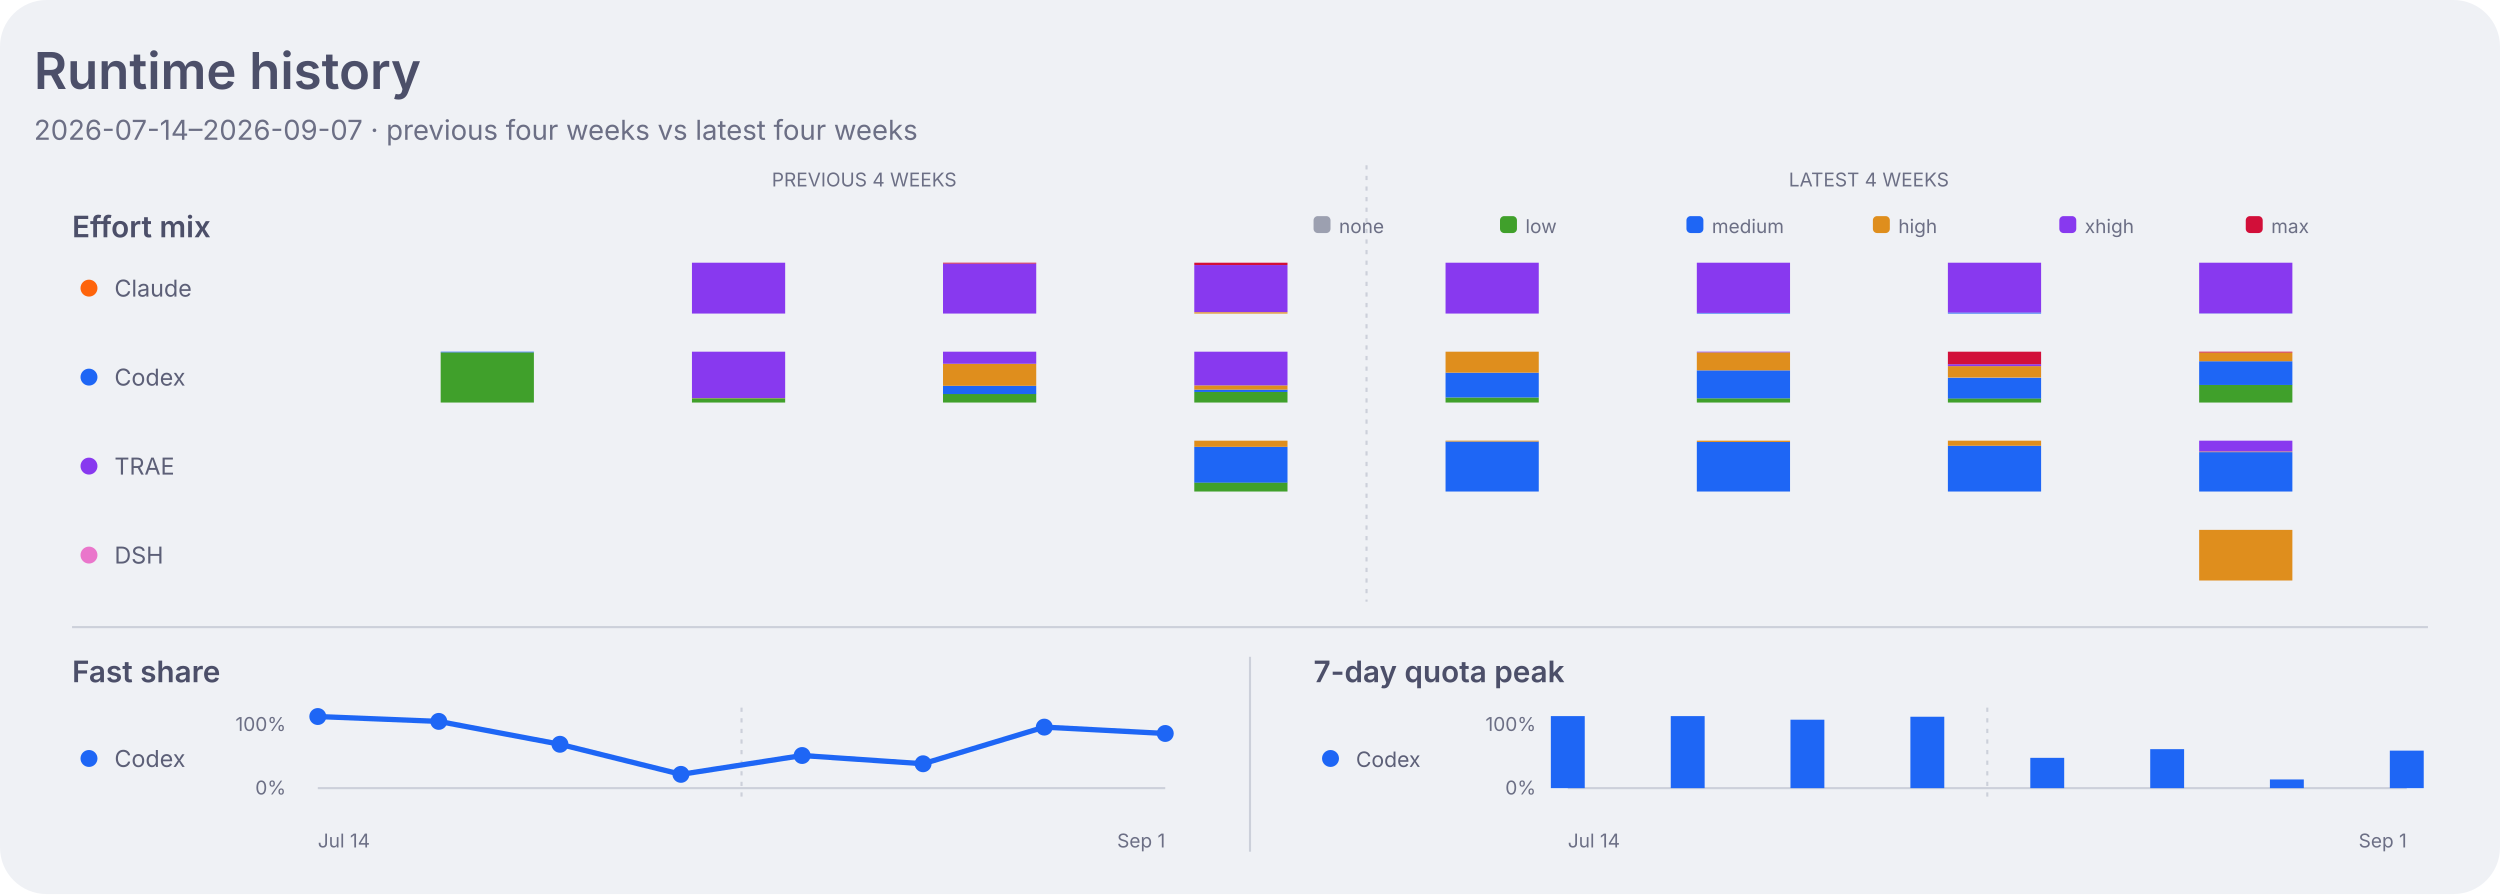
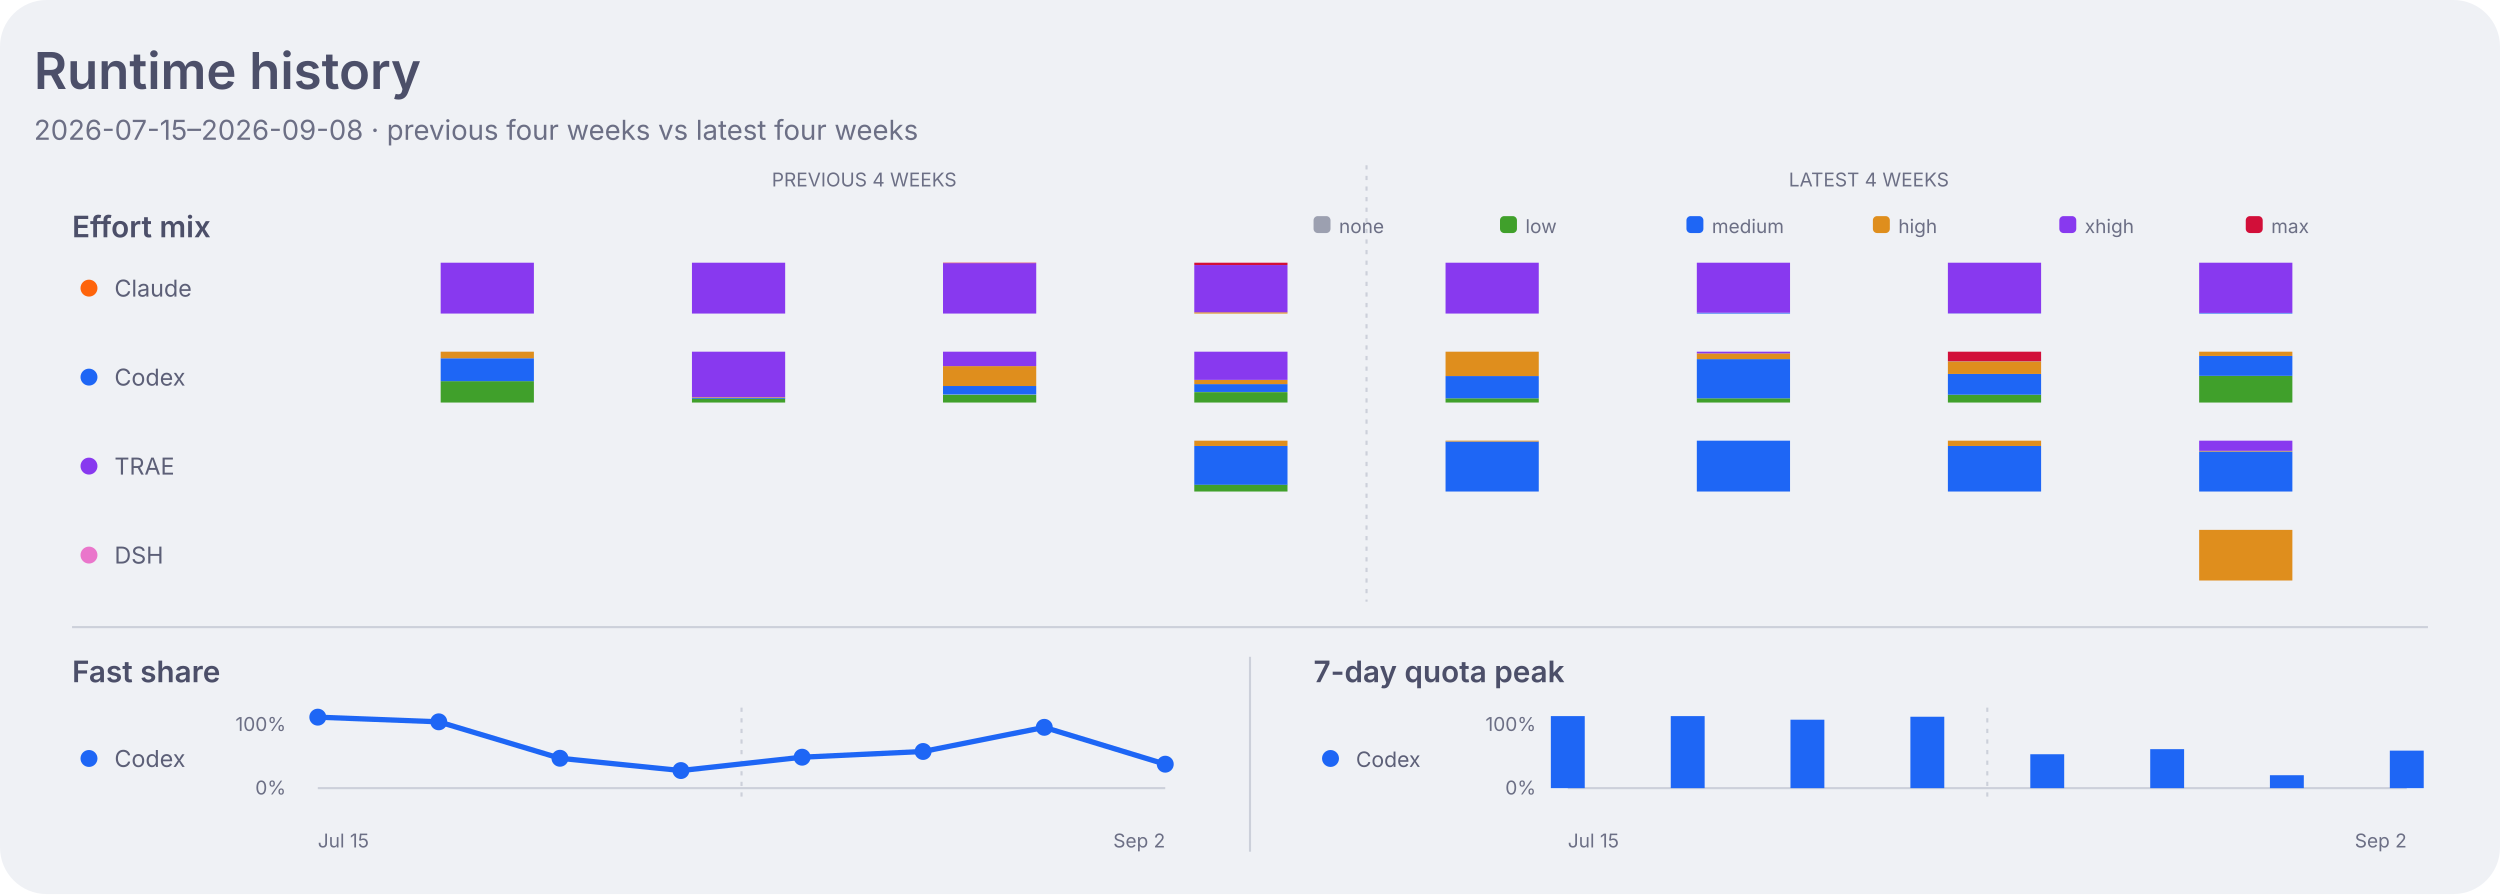
<svg xmlns="http://www.w3.org/2000/svg" width="1180" height="422" viewBox="0 0 1180 422" role="img" aria-labelledby="title desc">
  <style>
    .dashboard-background { fill: #eff1f5; }
    .dashboard-panel { fill: #e6e9ef; }
    .dashboard-primary { fill: #4c4f69; }
    .dashboard-secondary { fill: #5c5f77; }
    .dashboard-muted { fill: #6c6f85; }
    .dashboard-accent { fill: #179299; }
    .dashboard-border { stroke: #ccd0da; }
    .agent-claude { fill: #fe640b; }
    .agent-codex { fill: #1e66f5; }
    .agent-traex { fill: #8839ef; }
    .agent-dsh { fill: #ea76cb; }
    .agent-legacy { fill: #6c6f85; }
    .series-0 { fill: #1e66f5; }
    .series-1 { fill: #fe640b; }
    .series-2 { fill: #40a02b; }
    .series-3 { fill: #8839ef; }
    .series-other { fill: #9ca0b0; }
    .signal-level-1 { fill: #179299; fill-opacity: 0.22; }
    .signal-level-2 { fill: #179299; fill-opacity: 0.45; }
    .signal-level-3 { fill: #179299; fill-opacity: 0.68; }
    .signal-level-4 { fill: #179299; }
    .effort-none { fill: #9ca0b0; }
    .effort-low { fill: #40a02b; }
    .effort-medium { fill: #1e66f5; }
    .effort-high { fill: #df8e1d; }
    .effort-xhigh { fill: #8839ef; }
    .effort-max { fill: #d20f39; }
    .line-codex { fill: none; stroke: #1e66f5; }
    .component-input { fill: #40a02b; }
    .component-output { fill: #df8e1d; }
    .component-cache-write { fill: #179299; }
    .component-cache-read { fill: #7287fd; }
    .heatmap-level-0 { fill: #ccd0da; }
    .heatmap-level-1 { fill: #179299; fill-opacity: 0.25; }
    .heatmap-level-2 { fill: #179299; fill-opacity: 0.5; }
    .heatmap-level-3 { fill: #179299; fill-opacity: 0.75; }
    .heatmap-level-4 { fill: #179299; }
    @media (prefers-color-scheme: dark) {
      .dashboard-background { fill: #1e1e2e; }
      .dashboard-panel { fill: #181825; }
      .dashboard-primary { fill: #cdd6f4; }
      .dashboard-secondary { fill: #bac2de; }
      .dashboard-muted { fill: #a6adc8; }
      .dashboard-accent { fill: #94e2d5; }
      .dashboard-border { stroke: #313244; }
      .agent-claude { fill: #fab387; }
      .agent-codex { fill: #89b4fa; }
      .agent-traex { fill: #cba6f7; }
      .agent-dsh { fill: #f5c2e7; }
      .agent-legacy { fill: #a6adc8; }
      .series-0 { fill: #89b4fa; }
      .series-1 { fill: #fab387; }
      .series-2 { fill: #a6e3a1; }
      .series-3 { fill: #cba6f7; }
      .series-other { fill: #7f849c; }
      .signal-level-1 { fill: #94e2d5; fill-opacity: 0.22; }
      .signal-level-2 { fill: #94e2d5; fill-opacity: 0.45; }
      .signal-level-3 { fill: #94e2d5; fill-opacity: 0.68; }
      .signal-level-4 { fill: #94e2d5; }
      .effort-none { fill: #7f849c; }
      .effort-low { fill: #a6e3a1; }
      .effort-medium { fill: #89b4fa; }
      .effort-high { fill: #f9e2af; }
      .effort-xhigh { fill: #cba6f7; }
      .effort-max { fill: #f38ba8; }
      .line-codex { fill: none; stroke: #89b4fa; }
      .component-input { fill: #a6e3a1; }
      .component-output { fill: #f9e2af; }
      .component-cache-write { fill: #94e2d5; }
      .component-cache-read { fill: #b4befe; }
      .heatmap-level-0 { fill: #313244; }
      .heatmap-level-1 { fill: #94e2d5; fill-opacity: 0.25; }
      .heatmap-level-2 { fill: #94e2d5; fill-opacity: 0.5; }
      .heatmap-level-3 { fill: #94e2d5; fill-opacity: 0.75; }
      .heatmap-level-4 { fill: #94e2d5; }
    }
  </style>
  <rect class="dashboard-background" width="1180" height="422" rx="22" />
  <text class="dashboard-primary" x="16" y="42" font-family="-apple-system,BlinkMacSystemFont,Segoe UI,sans-serif" font-size="24" font-weight="600">Runtime history</text>
-   <text class="dashboard-muted" x="16" y="66" font-family="-apple-system,BlinkMacSystemFont,Segoe UI,sans-serif" font-size="13">2026-07-14–2026-09-07 · previous four weeks vs latest four weeks</text>
+   <text class="dashboard-muted" x="16" y="66" font-family="-apple-system,BlinkMacSystemFont,Segoe UI,sans-serif" font-size="13">2026-07-15–2026-09-08 · previous four weeks vs latest four weeks</text>
  <text class="dashboard-muted" x="407.9" y="88" text-anchor="middle" font-family="-apple-system,BlinkMacSystemFont,Segoe UI,sans-serif" font-size="9">PREVIOUS 4 WEEKS</text>
  <text class="dashboard-muted" x="882.1" y="88" text-anchor="middle" font-family="-apple-system,BlinkMacSystemFont,Segoe UI,sans-serif" font-size="9">LATEST 4 WEEKS</text>
  <line class="dashboard-border" x1="645.0" y1="78" x2="645.0" y2="284" stroke-width="1" stroke-dasharray="2 3" />
  <text class="dashboard-primary" x="34" y="112" font-family="-apple-system,BlinkMacSystemFont,Segoe UI,sans-serif" font-size="14" font-weight="600">Effort mix</text>
  <rect class="effort-none" x="620" y="102" width="8" height="8" rx="2" />
  <text class="dashboard-muted" x="632" y="110" font-family="-apple-system,BlinkMacSystemFont,Segoe UI,sans-serif" font-size="9">none</text>
  <rect class="effort-low" x="708" y="102" width="8" height="8" rx="2" />
  <text class="dashboard-muted" x="720" y="110" font-family="-apple-system,BlinkMacSystemFont,Segoe UI,sans-serif" font-size="9">low</text>
  <rect class="effort-medium" x="796" y="102" width="8" height="8" rx="2" />
  <text class="dashboard-muted" x="808" y="110" font-family="-apple-system,BlinkMacSystemFont,Segoe UI,sans-serif" font-size="9">medium</text>
  <rect class="effort-high" x="884" y="102" width="8" height="8" rx="2" />
  <text class="dashboard-muted" x="896" y="110" font-family="-apple-system,BlinkMacSystemFont,Segoe UI,sans-serif" font-size="9">high</text>
  <rect class="effort-xhigh" x="972" y="102" width="8" height="8" rx="2" />
  <text class="dashboard-muted" x="984" y="110" font-family="-apple-system,BlinkMacSystemFont,Segoe UI,sans-serif" font-size="9">xhigh</text>
  <rect class="effort-max" x="1060" y="102" width="8" height="8" rx="2" />
  <text class="dashboard-muted" x="1072" y="110" font-family="-apple-system,BlinkMacSystemFont,Segoe UI,sans-serif" font-size="9">max</text>
  <circle class="agent-claude" cx="42" cy="136" r="4" />
  <text class="dashboard-secondary" x="54" y="140" font-family="-apple-system,BlinkMacSystemFont,Segoe UI,sans-serif" font-size="11">Claude</text>
-   <rect class="effort-xhigh" x="326.6" y="124.0" width="44" height="24.0" data-agent="claude" data-effort="xhigh" data-week="2026-07-21">
-     </rect>
-   <rect class="effort-xhigh" x="445.1" y="124.4" width="44" height="23.6" data-agent="claude" data-effort="xhigh" data-week="2026-07-28">
-     </rect>
-   <rect class="effort-max" x="445.1" y="124.0" width="44" height="0.4" data-agent="claude" data-effort="max" data-week="2026-07-28">
-     </rect>
-   <rect class="effort-high" x="563.7" y="147.4" width="44" height="0.6" data-agent="claude" data-effort="high" data-week="2026-08-04">
-     </rect>
-   <rect class="effort-xhigh" x="563.7" y="125.1" width="44" height="22.2" data-agent="claude" data-effort="xhigh" data-week="2026-08-04">
-     </rect>
-   <rect class="effort-max" x="563.7" y="124.0" width="44" height="1.1" data-agent="claude" data-effort="max" data-week="2026-08-04">
-     </rect>
-   <rect class="effort-xhigh" x="682.3" y="124.0" width="44" height="24.0" data-agent="claude" data-effort="xhigh" data-week="2026-08-11">
-     </rect>
-   <rect class="effort-medium" x="800.9" y="147.7" width="44" height="0.3" data-agent="claude" data-effort="medium" data-week="2026-08-18">
-     </rect>
-   <rect class="effort-xhigh" x="800.9" y="124.0" width="44" height="23.7" data-agent="claude" data-effort="xhigh" data-week="2026-08-18">
-     </rect>
-   <rect class="effort-medium" x="919.4" y="147.5" width="44" height="0.5" data-agent="claude" data-effort="medium" data-week="2026-08-25">
-     </rect>
-   <rect class="effort-xhigh" x="919.4" y="124.0" width="44" height="23.5" data-agent="claude" data-effort="xhigh" data-week="2026-08-25">
-     </rect>
-   <rect class="effort-medium" x="1038.0" y="147.9" width="44" height="0.1" data-agent="claude" data-effort="medium" data-week="2026-09-01">
-     </rect>
-   <rect class="effort-xhigh" x="1038.0" y="124.0" width="44" height="23.9" data-agent="claude" data-effort="xhigh" data-week="2026-09-01">
+   <rect class="effort-xhigh" x="208.0" y="124.0" width="44" height="24.0" data-agent="claude" data-effort="xhigh" data-week="2026-07-15">
+     </rect>
+   <rect class="effort-xhigh" x="326.6" y="124.0" width="44" height="24.0" data-agent="claude" data-effort="xhigh" data-week="2026-07-22">
+     </rect>
+   <rect class="effort-xhigh" x="445.1" y="124.2" width="44" height="23.8" data-agent="claude" data-effort="xhigh" data-week="2026-07-29">
+     </rect>
+   <rect class="effort-max" x="445.1" y="124.0" width="44" height="0.2" data-agent="claude" data-effort="max" data-week="2026-07-29">
+     </rect>
+   <rect class="effort-high" x="563.7" y="147.4" width="44" height="0.6" data-agent="claude" data-effort="high" data-week="2026-08-05">
+     </rect>
+   <rect class="effort-xhigh" x="563.7" y="125.1" width="44" height="22.3" data-agent="claude" data-effort="xhigh" data-week="2026-08-05">
+     </rect>
+   <rect class="effort-max" x="563.7" y="124.0" width="44" height="1.1" data-agent="claude" data-effort="max" data-week="2026-08-05">
+     </rect>
+   <rect class="effort-xhigh" x="682.3" y="124.0" width="44" height="24.0" data-agent="claude" data-effort="xhigh" data-week="2026-08-12">
+     </rect>
+   <rect class="effort-medium" x="800.9" y="147.6" width="44" height="0.4" data-agent="claude" data-effort="medium" data-week="2026-08-19">
+     </rect>
+   <rect class="effort-xhigh" x="800.9" y="124.0" width="44" height="23.6" data-agent="claude" data-effort="xhigh" data-week="2026-08-19">
+     </rect>
+   <rect class="effort-medium" x="919.4" y="147.9" width="44" height="0.1" data-agent="claude" data-effort="medium" data-week="2026-08-26">
+     </rect>
+   <rect class="effort-xhigh" x="919.4" y="124.0" width="44" height="23.9" data-agent="claude" data-effort="xhigh" data-week="2026-08-26">
+     </rect>
+   <rect class="effort-medium" x="1038.0" y="147.7" width="44" height="0.3" data-agent="claude" data-effort="medium" data-week="2026-09-02">
+     </rect>
+   <rect class="effort-xhigh" x="1038.0" y="124.0" width="44" height="23.7" data-agent="claude" data-effort="xhigh" data-week="2026-09-02">
    </rect>
  <circle class="agent-codex" cx="42" cy="178" r="4" />
  <text class="dashboard-secondary" x="54" y="182" font-family="-apple-system,BlinkMacSystemFont,Segoe UI,sans-serif" font-size="11">Codex</text>
-   <rect class="effort-low" x="208.0" y="166.3" width="44" height="23.7" data-agent="codex" data-effort="low" data-week="2026-07-14">
-     </rect>
-   <rect class="effort-medium" x="208.0" y="166.0" width="44" height="0.3" data-agent="codex" data-effort="medium" data-week="2026-07-14">
-     </rect>
-   <rect class="effort-low" x="326.6" y="188.0" width="44" height="2.0" data-agent="codex" data-effort="low" data-week="2026-07-21">
-     </rect>
-   <rect class="effort-high" x="326.6" y="187.9" width="44" height="0.1" data-agent="codex" data-effort="high" data-week="2026-07-21">
-     </rect>
-   <rect class="effort-xhigh" x="326.6" y="166.0" width="44" height="21.9" data-agent="codex" data-effort="xhigh" data-week="2026-07-21">
-     </rect>
-   <rect class="effort-low" x="445.1" y="185.9" width="44" height="4.1" data-agent="codex" data-effort="low" data-week="2026-07-28">
-     </rect>
-   <rect class="effort-medium" x="445.1" y="182.1" width="44" height="3.9" data-agent="codex" data-effort="medium" data-week="2026-07-28">
-     </rect>
-   <rect class="effort-high" x="445.1" y="171.7" width="44" height="10.4" data-agent="codex" data-effort="high" data-week="2026-07-28">
-     </rect>
-   <rect class="effort-xhigh" x="445.1" y="166.0" width="44" height="5.7" data-agent="codex" data-effort="xhigh" data-week="2026-07-28">
-     </rect>
-   <rect class="effort-low" x="563.7" y="185.0" width="44" height="5.0" data-agent="codex" data-effort="low" data-week="2026-08-04">
-     </rect>
-   <rect class="effort-medium" x="563.7" y="183.9" width="44" height="1.1" data-agent="codex" data-effort="medium" data-week="2026-08-04">
-     </rect>
-   <rect class="effort-high" x="563.7" y="181.9" width="44" height="2.0" data-agent="codex" data-effort="high" data-week="2026-08-04">
-     </rect>
-   <rect class="effort-xhigh" x="563.7" y="166.0" width="44" height="15.9" data-agent="codex" data-effort="xhigh" data-week="2026-08-04">
-     </rect>
-   <rect class="effort-low" x="682.3" y="187.6" width="44" height="2.4" data-agent="codex" data-effort="low" data-week="2026-08-11">
-     </rect>
-   <rect class="effort-medium" x="682.3" y="175.9" width="44" height="11.7" data-agent="codex" data-effort="medium" data-week="2026-08-11">
-     </rect>
-   <rect class="effort-high" x="682.3" y="166.0" width="44" height="9.9" data-agent="codex" data-effort="high" data-week="2026-08-11">
-     </rect>
-   <rect class="effort-low" x="800.9" y="188.0" width="44" height="2.0" data-agent="codex" data-effort="low" data-week="2026-08-18">
-     </rect>
-   <rect class="effort-medium" x="800.9" y="174.8" width="44" height="13.2" data-agent="codex" data-effort="medium" data-week="2026-08-18">
-     </rect>
-   <rect class="effort-high" x="800.9" y="166.3" width="44" height="8.5" data-agent="codex" data-effort="high" data-week="2026-08-18">
-     </rect>
-   <rect class="effort-xhigh" x="800.9" y="166.0" width="44" height="0.3" data-agent="codex" data-effort="xhigh" data-week="2026-08-18">
-     </rect>
-   <rect class="effort-low" x="919.4" y="188.0" width="44" height="2.0" data-agent="codex" data-effort="low" data-week="2026-08-25">
-     </rect>
-   <rect class="effort-medium" x="919.4" y="178.3" width="44" height="9.8" data-agent="codex" data-effort="medium" data-week="2026-08-25">
-     </rect>
-   <rect class="effort-high" x="919.4" y="172.8" width="44" height="5.4" data-agent="codex" data-effort="high" data-week="2026-08-25">
-     </rect>
-   <rect class="effort-xhigh" x="919.4" y="171.9" width="44" height="0.9" data-agent="codex" data-effort="xhigh" data-week="2026-08-25">
-     </rect>
-   <rect class="effort-max" x="919.4" y="166.0" width="44" height="5.9" data-agent="codex" data-effort="max" data-week="2026-08-25">
-     </rect>
-   <rect class="effort-low" x="1038.0" y="181.6" width="44" height="8.4" data-agent="codex" data-effort="low" data-week="2026-09-01">
-     </rect>
-   <rect class="effort-medium" x="1038.0" y="170.5" width="44" height="11.2" data-agent="codex" data-effort="medium" data-week="2026-09-01">
-     </rect>
-   <rect class="effort-high" x="1038.0" y="166.4" width="44" height="4.1" data-agent="codex" data-effort="high" data-week="2026-09-01">
-     </rect>
-   <rect class="effort-max" x="1038.0" y="166.0" width="44" height="0.4" data-agent="codex" data-effort="max" data-week="2026-09-01">
+   <rect class="effort-low" x="208.0" y="179.9" width="44" height="10.1" data-agent="codex" data-effort="low" data-week="2026-07-15">
+     </rect>
+   <rect class="effort-medium" x="208.0" y="169.1" width="44" height="10.8" data-agent="codex" data-effort="medium" data-week="2026-07-15">
+     </rect>
+   <rect class="effort-high" x="208.0" y="166.0" width="44" height="3.1" data-agent="codex" data-effort="high" data-week="2026-07-15">
+     </rect>
+   <rect class="effort-low" x="326.6" y="188.1" width="44" height="1.9" data-agent="codex" data-effort="low" data-week="2026-07-22">
+     </rect>
+   <rect class="effort-medium" x="326.6" y="187.8" width="44" height="0.4" data-agent="codex" data-effort="medium" data-week="2026-07-22">
+     </rect>
+   <rect class="effort-high" x="326.6" y="187.5" width="44" height="0.3" data-agent="codex" data-effort="high" data-week="2026-07-22">
+     </rect>
+   <rect class="effort-xhigh" x="326.6" y="166.0" width="44" height="21.5" data-agent="codex" data-effort="xhigh" data-week="2026-07-22">
+     </rect>
+   <rect class="effort-low" x="445.1" y="186.3" width="44" height="3.7" data-agent="codex" data-effort="low" data-week="2026-07-29">
+     </rect>
+   <rect class="effort-medium" x="445.1" y="182.2" width="44" height="4.0" data-agent="codex" data-effort="medium" data-week="2026-07-29">
+     </rect>
+   <rect class="effort-high" x="445.1" y="172.8" width="44" height="9.4" data-agent="codex" data-effort="high" data-week="2026-07-29">
+     </rect>
+   <rect class="effort-xhigh" x="445.1" y="166.0" width="44" height="6.8" data-agent="codex" data-effort="xhigh" data-week="2026-07-29">
+     </rect>
+   <rect class="effort-low" x="563.7" y="185.1" width="44" height="4.9" data-agent="codex" data-effort="low" data-week="2026-08-05">
+     </rect>
+   <rect class="effort-medium" x="563.7" y="181.3" width="44" height="3.7" data-agent="codex" data-effort="medium" data-week="2026-08-05">
+     </rect>
+   <rect class="effort-high" x="563.7" y="179.3" width="44" height="2.0" data-agent="codex" data-effort="high" data-week="2026-08-05">
+     </rect>
+   <rect class="effort-xhigh" x="563.7" y="166.0" width="44" height="13.3" data-agent="codex" data-effort="xhigh" data-week="2026-08-05">
+     </rect>
+   <rect class="effort-low" x="682.3" y="188.0" width="44" height="2.0" data-agent="codex" data-effort="low" data-week="2026-08-12">
+     </rect>
+   <rect class="effort-medium" x="682.3" y="177.5" width="44" height="10.5" data-agent="codex" data-effort="medium" data-week="2026-08-12">
+     </rect>
+   <rect class="effort-high" x="682.3" y="166.0" width="44" height="11.5" data-agent="codex" data-effort="high" data-week="2026-08-12">
+     </rect>
+   <rect class="effort-low" x="800.9" y="188.0" width="44" height="2.0" data-agent="codex" data-effort="low" data-week="2026-08-19">
+     </rect>
+   <rect class="effort-medium" x="800.9" y="169.5" width="44" height="18.5" data-agent="codex" data-effort="medium" data-week="2026-08-19">
+     </rect>
+   <rect class="effort-high" x="800.9" y="166.8" width="44" height="2.7" data-agent="codex" data-effort="high" data-week="2026-08-19">
+     </rect>
+   <rect class="effort-xhigh" x="800.9" y="166.0" width="44" height="0.8" data-agent="codex" data-effort="xhigh" data-week="2026-08-19">
+     </rect>
+   <rect class="effort-low" x="919.4" y="186.3" width="44" height="3.7" data-agent="codex" data-effort="low" data-week="2026-08-26">
+     </rect>
+   <rect class="effort-medium" x="919.4" y="176.5" width="44" height="9.8" data-agent="codex" data-effort="medium" data-week="2026-08-26">
+     </rect>
+   <rect class="effort-high" x="919.4" y="170.5" width="44" height="6.0" data-agent="codex" data-effort="high" data-week="2026-08-26">
+     </rect>
+   <rect class="effort-xhigh" x="919.4" y="170.4" width="44" height="0.1" data-agent="codex" data-effort="xhigh" data-week="2026-08-26">
+     </rect>
+   <rect class="effort-max" x="919.4" y="166.0" width="44" height="4.4" data-agent="codex" data-effort="max" data-week="2026-08-26">
+     </rect>
+   <rect class="effort-low" x="1038.0" y="177.4" width="44" height="12.6" data-agent="codex" data-effort="low" data-week="2026-09-02">
+     </rect>
+   <rect class="effort-medium" x="1038.0" y="168.0" width="44" height="9.4" data-agent="codex" data-effort="medium" data-week="2026-09-02">
+     </rect>
+   <rect class="effort-high" x="1038.0" y="166.0" width="44" height="2.0" data-agent="codex" data-effort="high" data-week="2026-09-02">
    </rect>
  <circle class="agent-traex" cx="42" cy="220" r="4" />
  <text class="dashboard-secondary" x="54" y="224" font-family="-apple-system,BlinkMacSystemFont,Segoe UI,sans-serif" font-size="11">TRAE</text>
-   <rect class="effort-low" x="563.7" y="227.7" width="44" height="4.3" data-agent="traex" data-effort="low" data-week="2026-08-04">
-     </rect>
-   <rect class="effort-medium" x="563.7" y="210.9" width="44" height="16.9" data-agent="traex" data-effort="medium" data-week="2026-08-04">
-     </rect>
-   <rect class="effort-high" x="563.7" y="208.0" width="44" height="2.9" data-agent="traex" data-effort="high" data-week="2026-08-04">
-     </rect>
-   <rect class="effort-medium" x="682.3" y="208.4" width="44" height="23.6" data-agent="traex" data-effort="medium" data-week="2026-08-11">
-     </rect>
-   <rect class="effort-high" x="682.3" y="208.0" width="44" height="0.4" data-agent="traex" data-effort="high" data-week="2026-08-11">
-     </rect>
-   <rect class="effort-medium" x="800.9" y="208.6" width="44" height="23.4" data-agent="traex" data-effort="medium" data-week="2026-08-18">
-     </rect>
-   <rect class="effort-high" x="800.9" y="208.0" width="44" height="0.6" data-agent="traex" data-effort="high" data-week="2026-08-18">
-     </rect>
-   <rect class="effort-medium" x="919.4" y="210.4" width="44" height="21.6" data-agent="traex" data-effort="medium" data-week="2026-08-25">
-     </rect>
-   <rect class="effort-high" x="919.4" y="208.0" width="44" height="2.4" data-agent="traex" data-effort="high" data-week="2026-08-25">
-     </rect>
-   <rect class="effort-medium" x="1038.0" y="213.4" width="44" height="18.6" data-agent="traex" data-effort="medium" data-week="2026-09-01">
-     </rect>
-   <rect class="effort-high" x="1038.0" y="213.1" width="44" height="0.3" data-agent="traex" data-effort="high" data-week="2026-09-01">
-     </rect>
-   <rect class="effort-xhigh" x="1038.0" y="208.0" width="44" height="5.1" data-agent="traex" data-effort="xhigh" data-week="2026-09-01">
+   <rect class="effort-low" x="563.7" y="228.7" width="44" height="3.3" data-agent="traex" data-effort="low" data-week="2026-08-05">
+     </rect>
+   <rect class="effort-medium" x="563.7" y="210.5" width="44" height="18.3" data-agent="traex" data-effort="medium" data-week="2026-08-05">
+     </rect>
+   <rect class="effort-high" x="563.7" y="208.0" width="44" height="2.5" data-agent="traex" data-effort="high" data-week="2026-08-05">
+     </rect>
+   <rect class="effort-medium" x="682.3" y="208.4" width="44" height="23.6" data-agent="traex" data-effort="medium" data-week="2026-08-12">
+     </rect>
+   <rect class="effort-high" x="682.3" y="208.0" width="44" height="0.4" data-agent="traex" data-effort="high" data-week="2026-08-12">
+     </rect>
+   <rect class="effort-medium" x="800.9" y="208.0" width="44" height="24.0" data-agent="traex" data-effort="medium" data-week="2026-08-19">
+     </rect>
+   <rect class="effort-medium" x="919.4" y="210.5" width="44" height="21.5" data-agent="traex" data-effort="medium" data-week="2026-08-26">
+     </rect>
+   <rect class="effort-high" x="919.4" y="208.0" width="44" height="2.5" data-agent="traex" data-effort="high" data-week="2026-08-26">
+     </rect>
+   <rect class="effort-medium" x="1038.0" y="213.1" width="44" height="18.9" data-agent="traex" data-effort="medium" data-week="2026-09-02">
+     </rect>
+   <rect class="effort-high" x="1038.0" y="212.8" width="44" height="0.3" data-agent="traex" data-effort="high" data-week="2026-09-02">
+     </rect>
+   <rect class="effort-xhigh" x="1038.0" y="208.0" width="44" height="4.8" data-agent="traex" data-effort="xhigh" data-week="2026-09-02">
    </rect>
  <circle class="agent-dsh" cx="42" cy="262" r="4" />
  <text class="dashboard-secondary" x="54" y="266" font-family="-apple-system,BlinkMacSystemFont,Segoe UI,sans-serif" font-size="11">DSH</text>
-   <rect class="effort-high" x="1038.0" y="250.1" width="44" height="23.9" data-agent="dsh" data-effort="high" data-week="2026-09-01">
+   <rect class="effort-high" x="1038.0" y="250.1" width="44" height="23.9" data-agent="dsh" data-effort="high" data-week="2026-09-02">
    </rect>
  <line class="dashboard-border" x1="34" y1="296" x2="1146" y2="296" stroke-width="1" />
  <line class="dashboard-border" x1="590" y1="310" x2="590" y2="402" stroke-width="1" />
  <text class="dashboard-primary" x="34" y="322" font-family="-apple-system,BlinkMacSystemFont,Segoe UI,sans-serif" font-size="14" font-weight="600">Fast share</text>
  <circle class="agent-codex" cx="42" cy="358" r="4" />
  <text class="dashboard-secondary" x="54" y="362" font-family="-apple-system,BlinkMacSystemFont,Segoe UI,sans-serif" font-size="11">Codex</text>
  <text class="dashboard-muted" x="135" y="345" text-anchor="end" font-family="-apple-system,BlinkMacSystemFont,Segoe UI,sans-serif" font-size="9">100%</text>
  <text class="dashboard-muted" x="135" y="375" text-anchor="end" font-family="-apple-system,BlinkMacSystemFont,Segoe UI,sans-serif" font-size="9">0%</text>
  <line class="dashboard-border" x1="150.0" y1="372" x2="550.0" y2="372" stroke-width="1" />
  <line class="dashboard-border" x1="350.0" y1="334" x2="350.0" y2="376" stroke-width="1" stroke-dasharray="2 3" />
-   <path class="line-codex" d="M 150.0 338.2 L 207.1 340.5 L 264.3 351.3 L 321.4 365.5 L 378.6 356.6 L 435.7 360.5 L 492.9 343.2 L 550.0 346.2" stroke-width="2.5" stroke-linecap="round" stroke-linejoin="round" />
-   <circle class="agent-codex" cx="150.0" cy="338.2" r="4">
-     </circle>
-   <circle class="agent-codex" cx="207.1" cy="340.5" r="4">
-     </circle>
-   <circle class="agent-codex" cx="264.3" cy="351.3" r="4">
-     </circle>
-   <circle class="agent-codex" cx="321.4" cy="365.5" r="4">
-     </circle>
-   <circle class="agent-codex" cx="378.6" cy="356.6" r="4">
-     </circle>
-   <circle class="agent-codex" cx="435.7" cy="360.5" r="4">
-     </circle>
-   <circle class="agent-codex" cx="492.9" cy="343.2" r="4">
-     </circle>
-   <circle class="agent-codex" cx="550.0" cy="346.2" r="4">
+   <path class="line-codex" d="M 150.0 338.5 L 207.1 340.7 L 264.3 357.9 L 321.4 363.7 L 378.6 357.4 L 435.7 354.7 L 492.9 343.3 L 550.0 360.7" stroke-width="2.5" stroke-linecap="round" stroke-linejoin="round" />
+   <circle class="agent-codex" cx="150.0" cy="338.5" r="4">
+     </circle>
+   <circle class="agent-codex" cx="207.1" cy="340.7" r="4">
+     </circle>
+   <circle class="agent-codex" cx="264.3" cy="357.9" r="4">
+     </circle>
+   <circle class="agent-codex" cx="321.4" cy="363.7" r="4">
+     </circle>
+   <circle class="agent-codex" cx="378.6" cy="357.4" r="4">
+     </circle>
+   <circle class="agent-codex" cx="435.7" cy="354.7" r="4">
+     </circle>
+   <circle class="agent-codex" cx="492.9" cy="343.3" r="4">
+     </circle>
+   <circle class="agent-codex" cx="550.0" cy="360.7" r="4">
    </circle>
  <text class="dashboard-primary" x="620" y="322" font-family="-apple-system,BlinkMacSystemFont,Segoe UI,sans-serif" font-size="14" font-weight="600">7-day quota peak</text>
  <circle class="agent-codex" cx="628" cy="358" r="4" />
  <text class="dashboard-secondary" x="640" y="362" font-family="-apple-system,BlinkMacSystemFont,Segoe UI,sans-serif" font-size="10">Codex</text>
  <text class="dashboard-muted" x="725" y="345" text-anchor="end" font-family="-apple-system,BlinkMacSystemFont,Segoe UI,sans-serif" font-size="9">100%</text>
  <text class="dashboard-muted" x="725" y="375" text-anchor="end" font-family="-apple-system,BlinkMacSystemFont,Segoe UI,sans-serif" font-size="9">0%</text>
  <line class="dashboard-border" x1="740" y1="372" x2="1136" y2="372" stroke-width="1" />
  <line class="dashboard-border" x1="938.0" y1="334" x2="938.0" y2="376" stroke-width="1" stroke-dasharray="2 3" />
-   <rect class="agent-codex" x="732.0" y="338.0" width="16" height="34.0" data-agent="codex" data-week="2026-07-14">
-     </rect>
-   <rect class="agent-codex" x="788.6" y="338.0" width="16" height="34.0" data-agent="codex" data-week="2026-07-21">
-     </rect>
-   <rect class="agent-codex" x="845.1" y="339.7" width="16" height="32.3" data-agent="codex" data-week="2026-07-28">
-     </rect>
-   <rect class="agent-codex" x="901.7" y="338.3" width="16" height="33.7" data-agent="codex" data-week="2026-08-04">
-     </rect>
-   <rect class="agent-codex" x="958.3" y="357.7" width="16" height="14.3" data-agent="codex" data-week="2026-08-11">
-     </rect>
-   <rect class="agent-codex" x="1014.9" y="353.6" width="16" height="18.4" data-agent="codex" data-week="2026-08-18">
-     </rect>
-   <rect class="agent-codex" x="1071.4" y="367.9" width="16" height="4.1" data-agent="codex" data-week="2026-08-25">
-     </rect>
-   <rect class="agent-codex" x="1128.0" y="354.3" width="16" height="17.7" data-agent="codex" data-week="2026-09-01">
-     </rect>
-   <text class="dashboard-muted" x="150.0" y="400" font-family="-apple-system,BlinkMacSystemFont,Segoe UI,sans-serif" font-size="9">Jul 14</text>
-   <text class="dashboard-muted" x="550.0" y="400" text-anchor="end" font-family="-apple-system,BlinkMacSystemFont,Segoe UI,sans-serif" font-size="9">Sep 1</text>
-   <text class="dashboard-muted" x="740.0" y="400" font-family="-apple-system,BlinkMacSystemFont,Segoe UI,sans-serif" font-size="9">Jul 14</text>
-   <text class="dashboard-muted" x="1136.0" y="400" text-anchor="end" font-family="-apple-system,BlinkMacSystemFont,Segoe UI,sans-serif" font-size="9">Sep 1</text>
+   <rect class="agent-codex" x="732.0" y="338.0" width="16" height="34.0" data-agent="codex" data-week="2026-07-15">
+     </rect>
+   <rect class="agent-codex" x="788.6" y="338.0" width="16" height="34.0" data-agent="codex" data-week="2026-07-22">
+     </rect>
+   <rect class="agent-codex" x="845.1" y="339.7" width="16" height="32.3" data-agent="codex" data-week="2026-07-29">
+     </rect>
+   <rect class="agent-codex" x="901.7" y="338.3" width="16" height="33.7" data-agent="codex" data-week="2026-08-05">
+     </rect>
+   <rect class="agent-codex" x="958.3" y="356.0" width="16" height="16.0" data-agent="codex" data-week="2026-08-12">
+     </rect>
+   <rect class="agent-codex" x="1014.9" y="353.6" width="16" height="18.4" data-agent="codex" data-week="2026-08-19">
+     </rect>
+   <rect class="agent-codex" x="1071.4" y="365.9" width="16" height="6.1" data-agent="codex" data-week="2026-08-26">
+     </rect>
+   <rect class="agent-codex" x="1128.0" y="354.3" width="16" height="17.7" data-agent="codex" data-week="2026-09-02">
+     </rect>
+   <text class="dashboard-muted" x="150.0" y="400" font-family="-apple-system,BlinkMacSystemFont,Segoe UI,sans-serif" font-size="9">Jul 15</text>
+   <text class="dashboard-muted" x="550.0" y="400" text-anchor="end" font-family="-apple-system,BlinkMacSystemFont,Segoe UI,sans-serif" font-size="9">Sep 2</text>
+   <text class="dashboard-muted" x="740.0" y="400" font-family="-apple-system,BlinkMacSystemFont,Segoe UI,sans-serif" font-size="9">Jul 15</text>
+   <text class="dashboard-muted" x="1136.0" y="400" text-anchor="end" font-family="-apple-system,BlinkMacSystemFont,Segoe UI,sans-serif" font-size="9">Sep 2</text>
</svg>
